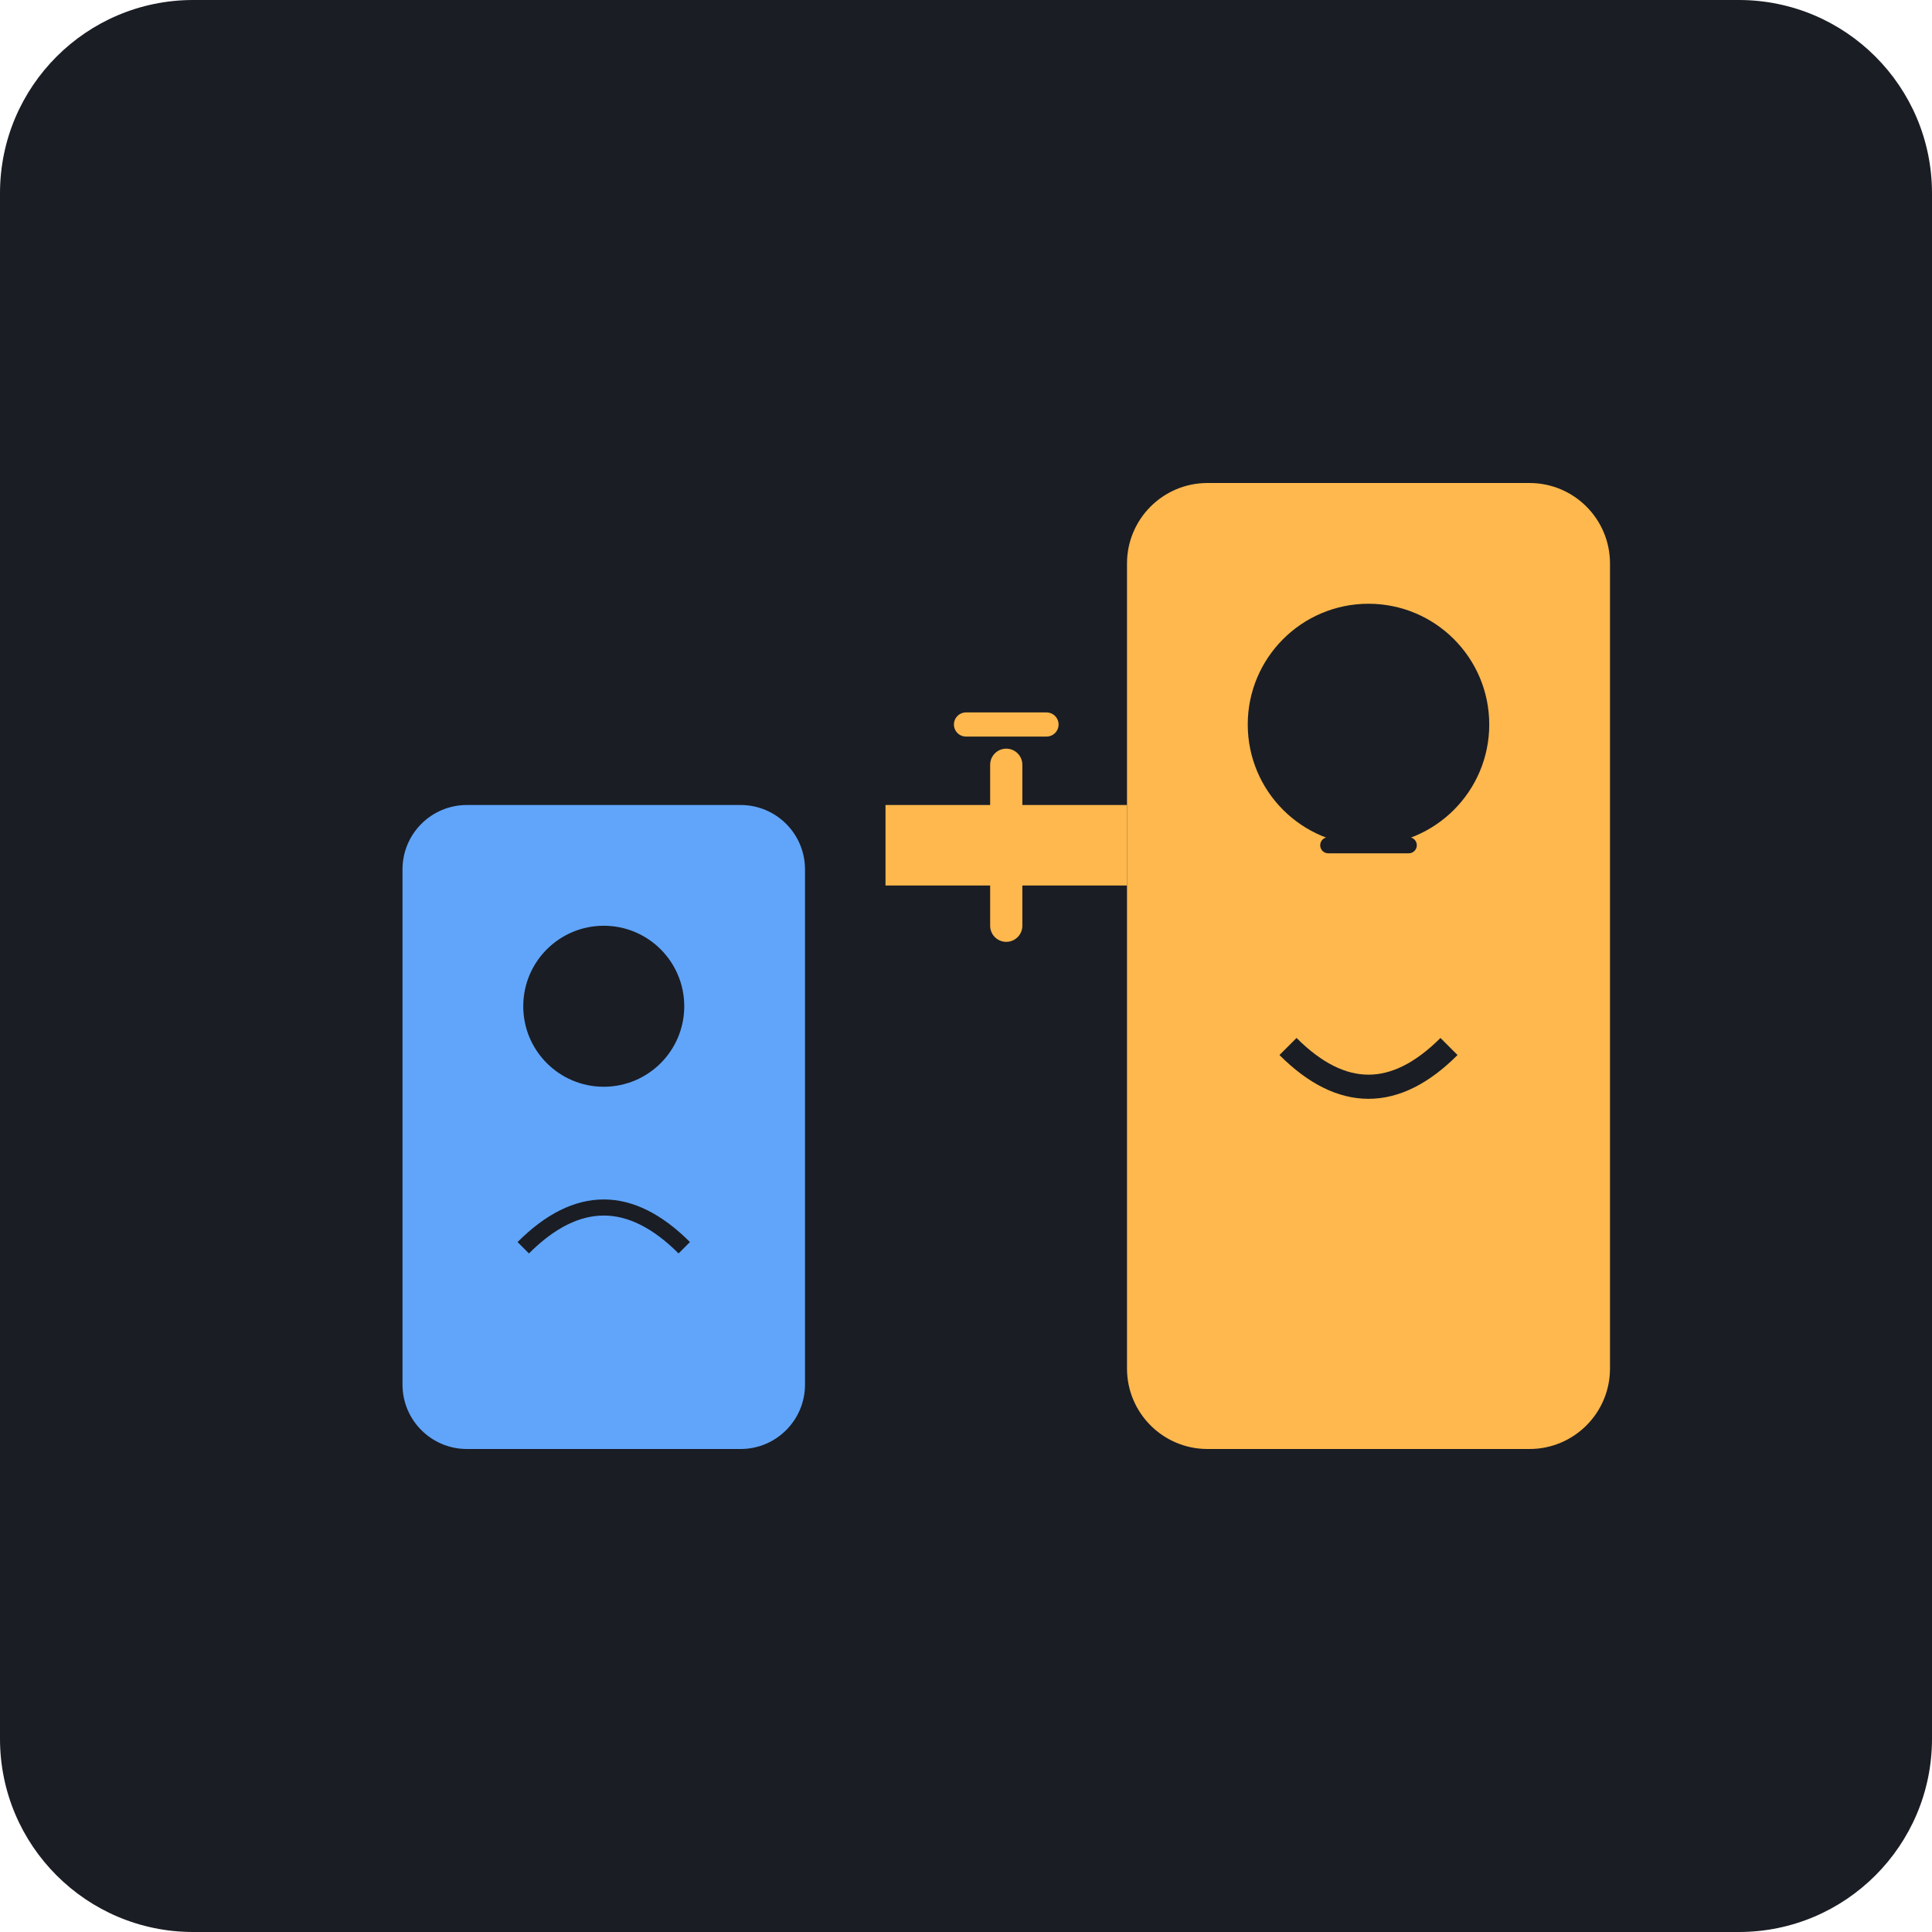
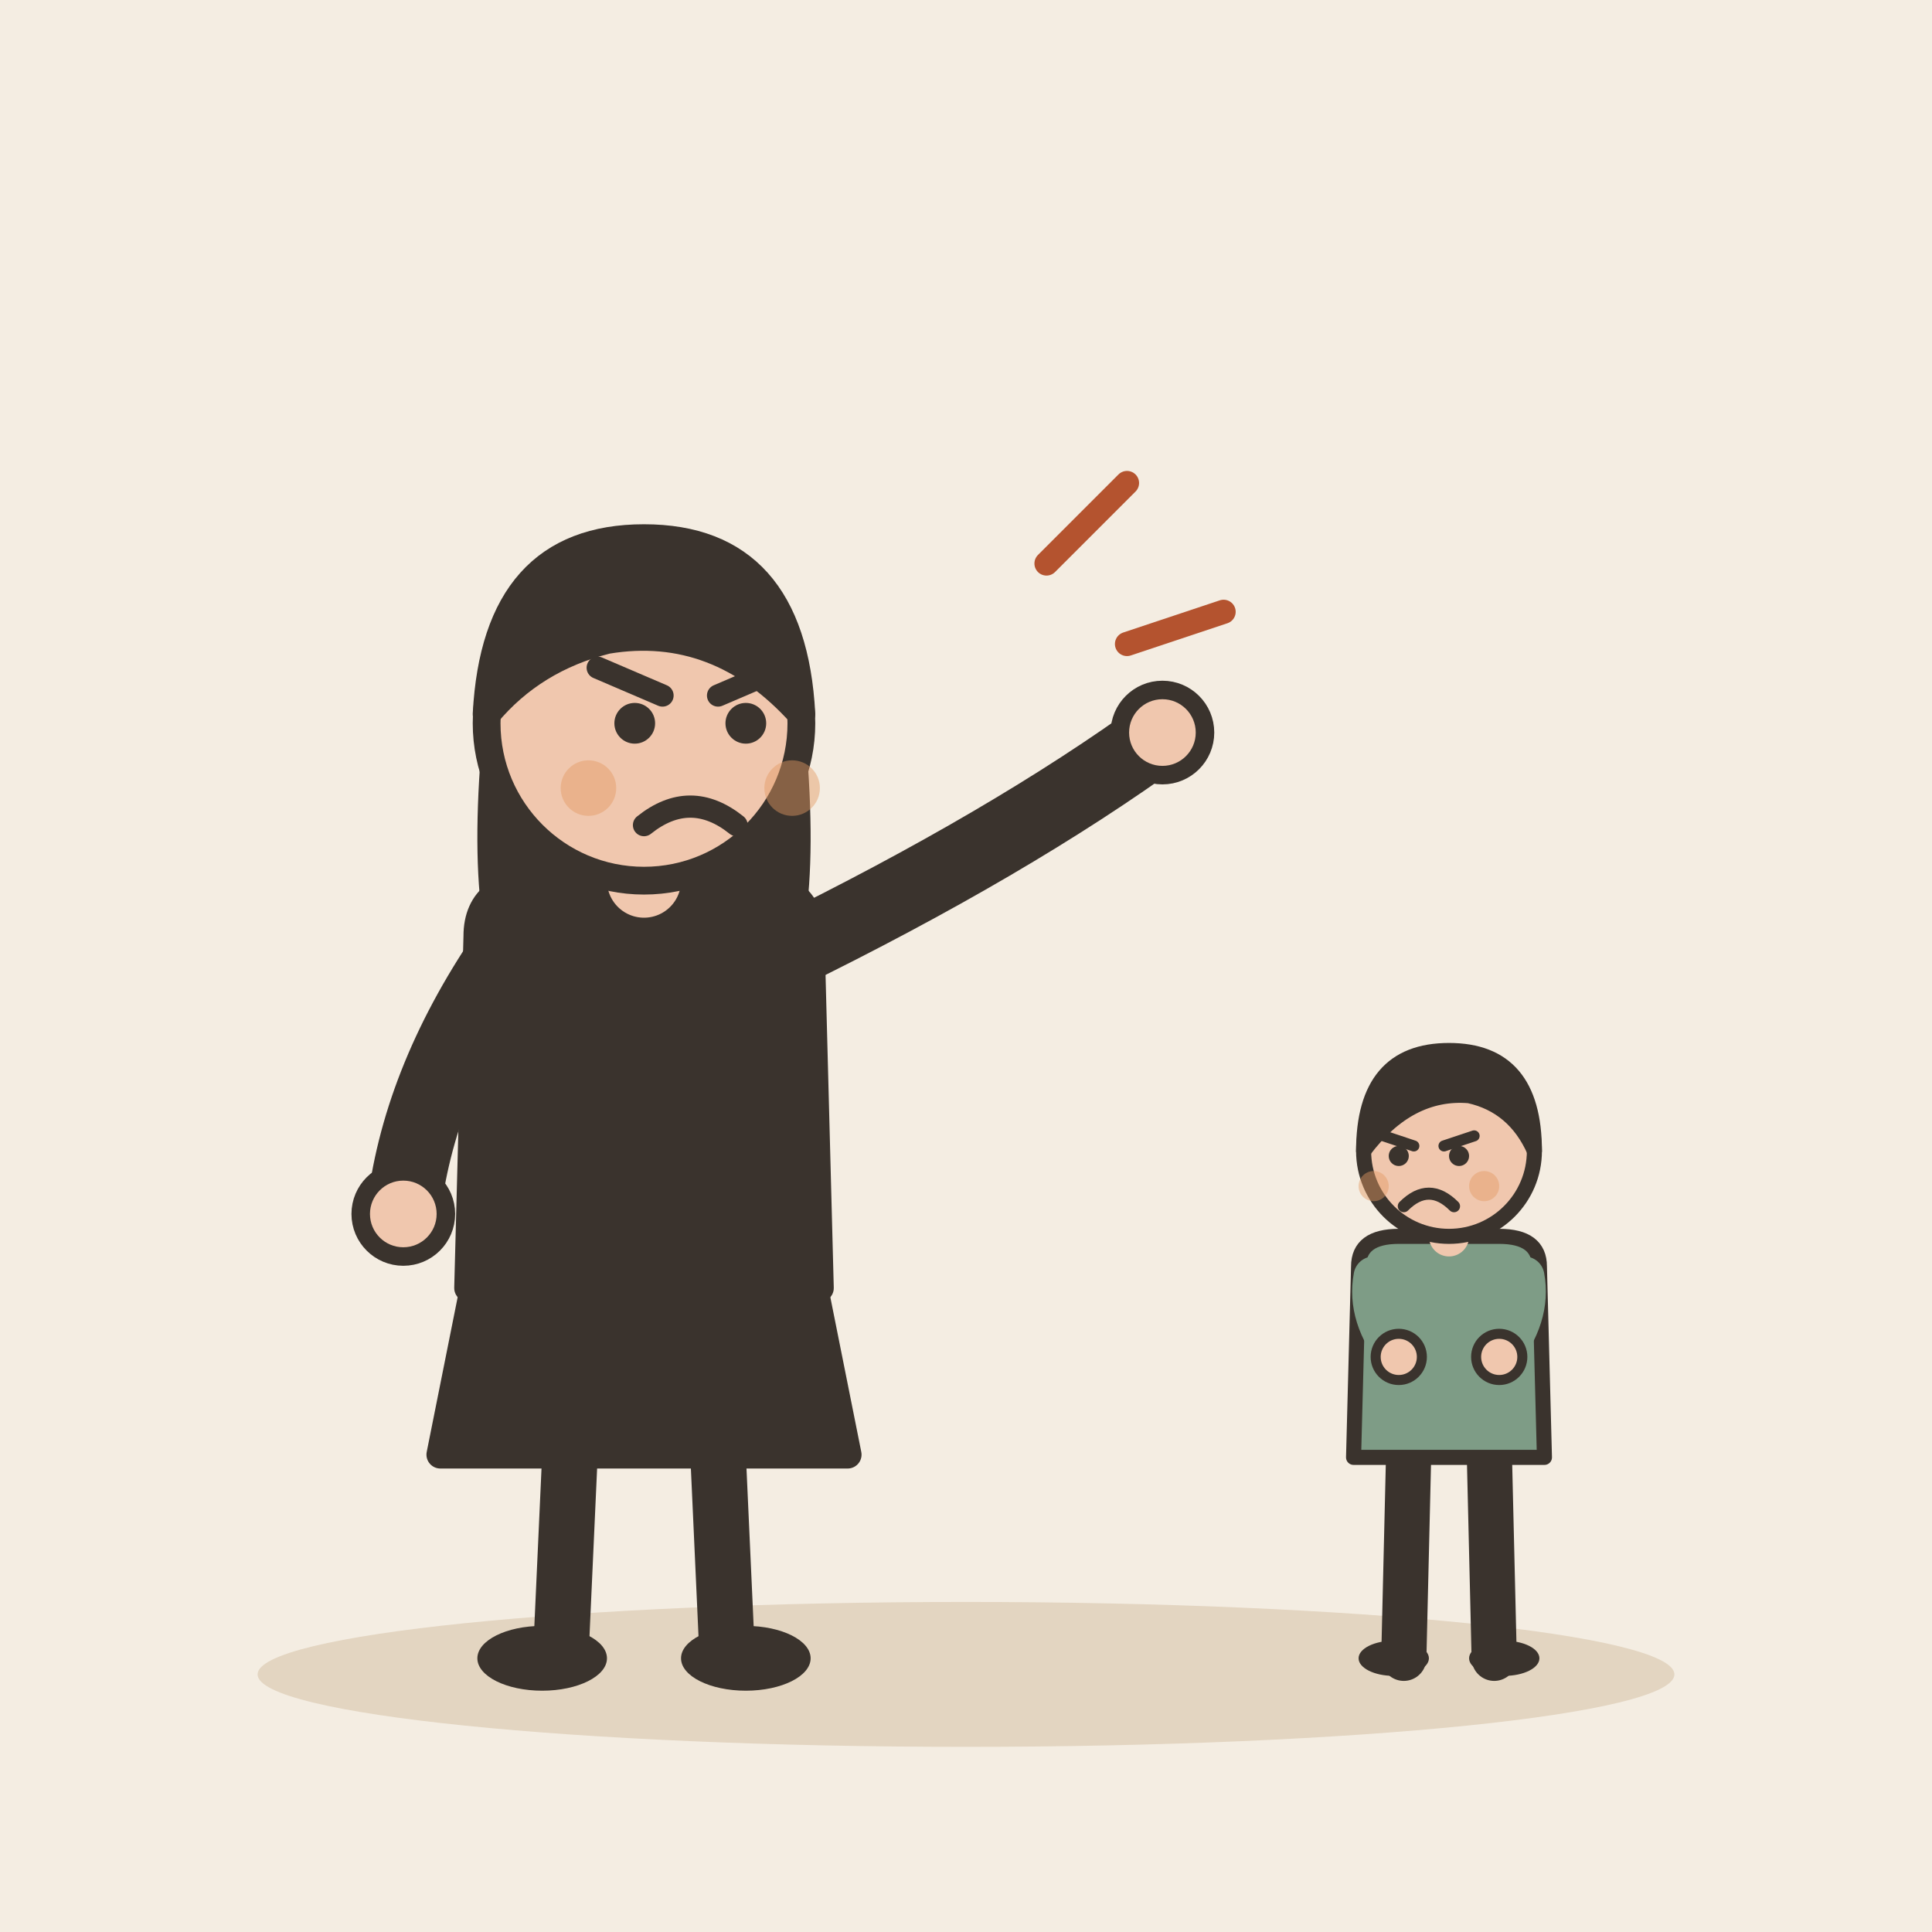
- <svg xmlns="http://www.w3.org/2000/svg" viewBox="0 0 240 240">
-   <rect width="240" height="240" rx="24" fill="#1A1D24" />
-   <g transform="translate(40, 60)">
-     <rect x="100" y="0" width="60" height="120" rx="10" fill="#FFB84D" />
-     <circle cx="130" cy="30" r="15" fill="#1A1D24" />
-     <path d="M120 70 Q130 80 140 70" stroke="#1A1D24" stroke-width="3" fill="none" />
-     <path d="M125 45 L135 45" stroke="#1A1D24" stroke-width="2" stroke-linecap="round" />
-     <rect x="10" y="40" width="50" height="80" rx="8" fill="#60A5FA" />
-     <circle cx="35" cy="65" r="10" fill="#1A1D24" />
-     <path d="M25 95 Q35 85 45 95" stroke="#1A1D24" stroke-width="2" fill="none" />
-     <path d="M100 40 L70 40 L70 50 L100 50" fill="#FFB84D" />
-     <path d="M85 35 L85 55" stroke="#FFB84D" stroke-width="4" stroke-linecap="round" />
-     <path d="M80 30 L90 30" stroke="#FFB84D" stroke-width="3" stroke-linecap="round" />
+ <svg xmlns="http://www.w3.org/2000/svg" viewBox="0 0 240 240" data-style="editorial">
+   <rect width="240" height="240" fill="#F4EDE2" />
+   <ellipse cx="120" cy="208" rx="88" ry="9" fill="#E3D5C1" />
+   <g transform="translate(80 206) scale(1.15 1.15)">
+     <path d="M-18 -42L-22 -22L22 -22L18 -42Z" fill="#3A332D" stroke="#3A332D" stroke-width="3" stroke-linecap="round" stroke-linejoin="round" />
+     <path d="M-8 -22L-9 0" stroke="#3A332D" stroke-width="6" stroke-linecap="round" fill="none" />
+     <path d="M8 -22L9 0" stroke="#3A332D" stroke-width="6" stroke-linecap="round" fill="none" />
+     <ellipse cx="-11" cy="0" rx="7" ry="3.5" fill="#3A332D" />
+     <ellipse cx="11" cy="0" rx="7" ry="3.5" fill="#3A332D" />
+     <path d="M-17 -104Q-20 -78 -14 -70L-6 -78L6 -78L14 -70Q20 -78 17 -104Z" fill="#3A332D" />
+     <path d="M-18 -78Q-18 -84 -10 -84L10 -84Q18 -84 18 -78L19 -40L-19 -40Z" fill="#3A332D" stroke="#3A332D" stroke-width="3" stroke-linecap="round" stroke-linejoin="round" />
+     <path d="M-15 -76Q-24.5 -62 -26 -48" fill="none" stroke="#3A332D" stroke-width="8" stroke-linecap="round" stroke-linejoin="round" />
+     <circle cx="-26" cy="-48" r="4.6" fill="#F0C7AE" stroke="#3A332D" stroke-linecap="round" stroke-linejoin="round" stroke-width="2" />
+     <path d="M15 -76Q39.5 -88 56 -100" fill="none" stroke="#3A332D" stroke-width="8" stroke-linecap="round" stroke-linejoin="round" />
+     <circle cx="56" cy="-100" r="4.6" fill="#F0C7AE" stroke="#3A332D" stroke-linecap="round" stroke-linejoin="round" stroke-width="2" />
+     <path d="M0 -84L0 -88" stroke="#F0C7AE" stroke-width="8" stroke-linecap="round" fill="none" />
+     <circle cx="0" cy="-101" r="17" fill="#F0C7AE" stroke="#3A332D" stroke-width="3" stroke-linecap="round" stroke-linejoin="round" />
+     <path d="M-17 -102Q-16 -121 0 -121Q16 -121 17 -102Q8 -112 -4 -110Q-12 -108 -17 -102Z" fill="#3A332D" stroke="#3A332D" stroke-width="3" stroke-linecap="round" stroke-linejoin="round" />
+     <circle cx="-1" cy="-101" r="2.2" fill="#3A332D" />
+     <circle cx="11" cy="-101" r="2.2" fill="#3A332D" />
+     <path d="M-5 -107L2 -104" fill="none" stroke="#3A332D" stroke-width="2.4" stroke-linecap="round" stroke-linejoin="round" />
+     <path d="M15 -107L8 -104" fill="none" stroke="#3A332D" stroke-width="2.4" stroke-linecap="round" stroke-linejoin="round" />
+     <path d="M0 -90Q5 -94 10 -90" fill="none" stroke="#3A332D" stroke-width="2.4" stroke-linecap="round" stroke-linejoin="round" />
+     <circle cx="-6" cy="-94" r="3" fill="#E39A62" opacity="0.45" />
+     <circle cx="16" cy="-94" r="3" fill="#E39A62" opacity="0.45" />
  </g>
+   <g transform="translate(180 206) scale(0.624 0.624)">
+     <path d="M-8 -42L-9 0" stroke="#3A332D" stroke-width="9" stroke-linecap="round" fill="none" />
+     <path d="M8 -42L9 0" stroke="#3A332D" stroke-width="9" stroke-linecap="round" fill="none" />
+     <ellipse cx="-11" cy="0" rx="7" ry="3.5" fill="#3A332D" />
+     <ellipse cx="11" cy="0" rx="7" ry="3.5" fill="#3A332D" />
+     <path d="M-18 -78Q-18 -84 -10 -84L10 -84Q18 -84 18 -78L19 -40L-19 -40Z" fill="#7E9C86" stroke="#3A332D" stroke-width="3" stroke-linecap="round" stroke-linejoin="round" />
+     <path d="M-15 -76Q-16.5 -68 -10 -60" fill="none" stroke="#7E9C86" stroke-width="8" stroke-linecap="round" stroke-linejoin="round" />
+     <circle cx="-10" cy="-60" r="4.6" fill="#F0C7AE" stroke="#3A332D" stroke-linecap="round" stroke-linejoin="round" stroke-width="2" />
+     <path d="M15 -76Q16.5 -68 10 -60" fill="none" stroke="#7E9C86" stroke-width="8" stroke-linecap="round" stroke-linejoin="round" />
+     <circle cx="10" cy="-60" r="4.6" fill="#F0C7AE" stroke="#3A332D" stroke-linecap="round" stroke-linejoin="round" stroke-width="2" />
+     <path d="M0 -84L0 -88" stroke="#F0C7AE" stroke-width="8" stroke-linecap="round" fill="none" />
+     <circle cx="0" cy="-101" r="17" fill="#F0C7AE" stroke="#3A332D" stroke-width="3" stroke-linecap="round" stroke-linejoin="round" />
+     <path d="M-17 -101Q-17 -121 0 -121Q17 -121 17 -101Q13 -110 4 -112Q-8 -113 -17 -101Z" fill="#3A332D" stroke="#3A332D" stroke-width="3" stroke-linecap="round" stroke-linejoin="round" />
+     <path d="M-13 -104L-7 -102" fill="none" stroke="#3A332D" stroke-width="2.2" stroke-linecap="round" stroke-linejoin="round" />
+     <path d="M5 -104L-1 -102" fill="none" stroke="#3A332D" stroke-width="2.2" stroke-linecap="round" stroke-linejoin="round" />
+     <circle cx="-10" cy="-100" r="2" fill="#3A332D" />
+     <circle cx="2" cy="-100" r="2" fill="#3A332D" />
+     <path d="M-9 -90Q-4 -95 1 -90" fill="none" stroke="#3A332D" stroke-width="2.4" stroke-linecap="round" stroke-linejoin="round" />
+     <circle cx="-15" cy="-94" r="3" fill="#E39A62" opacity="0.45" />
+     <circle cx="7" cy="-94" r="3" fill="#E39A62" opacity="0.45" />
+   </g>
+   <path d="M130 70l10 -10M140 80l12 -4" fill="none" stroke="#B4532F" stroke-width="3" stroke-linecap="round" stroke-linejoin="round" />
</svg>
